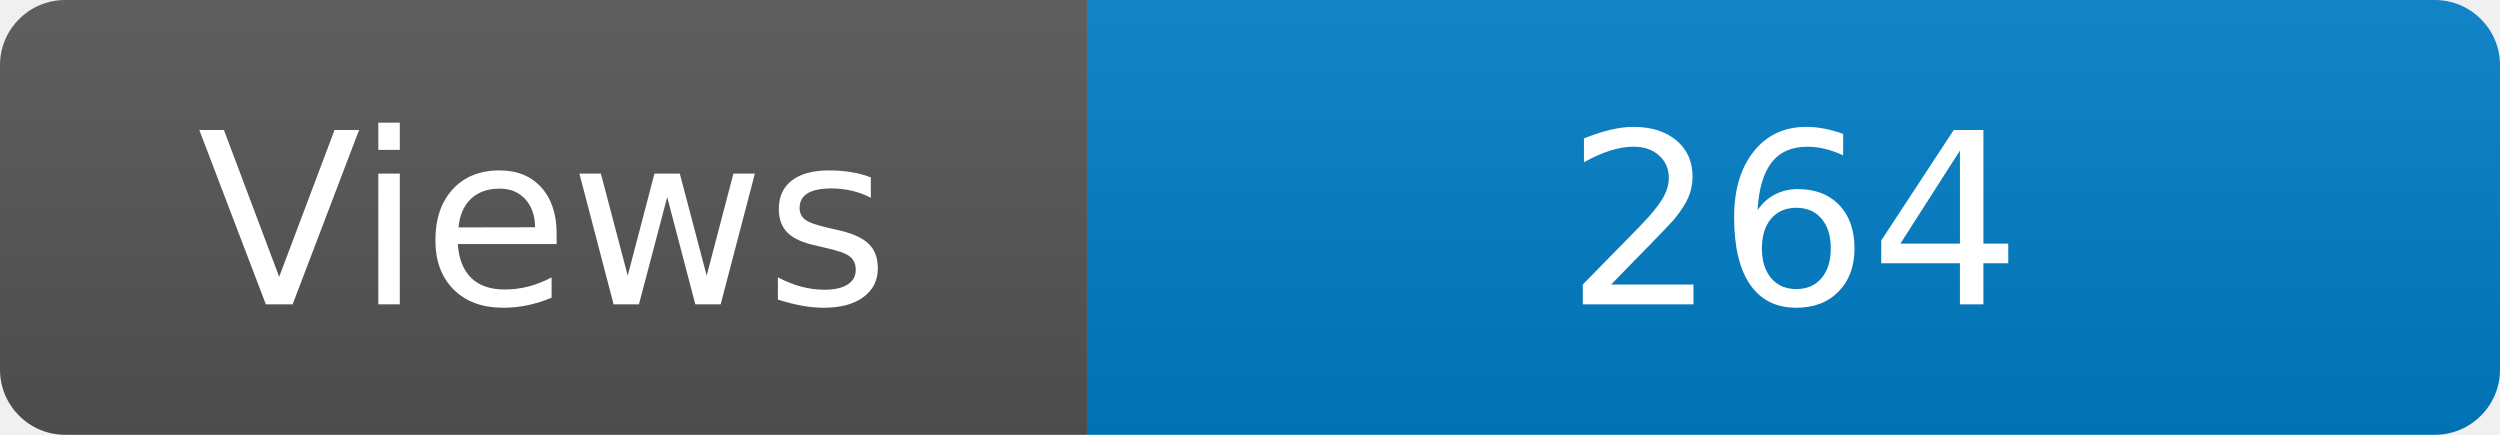
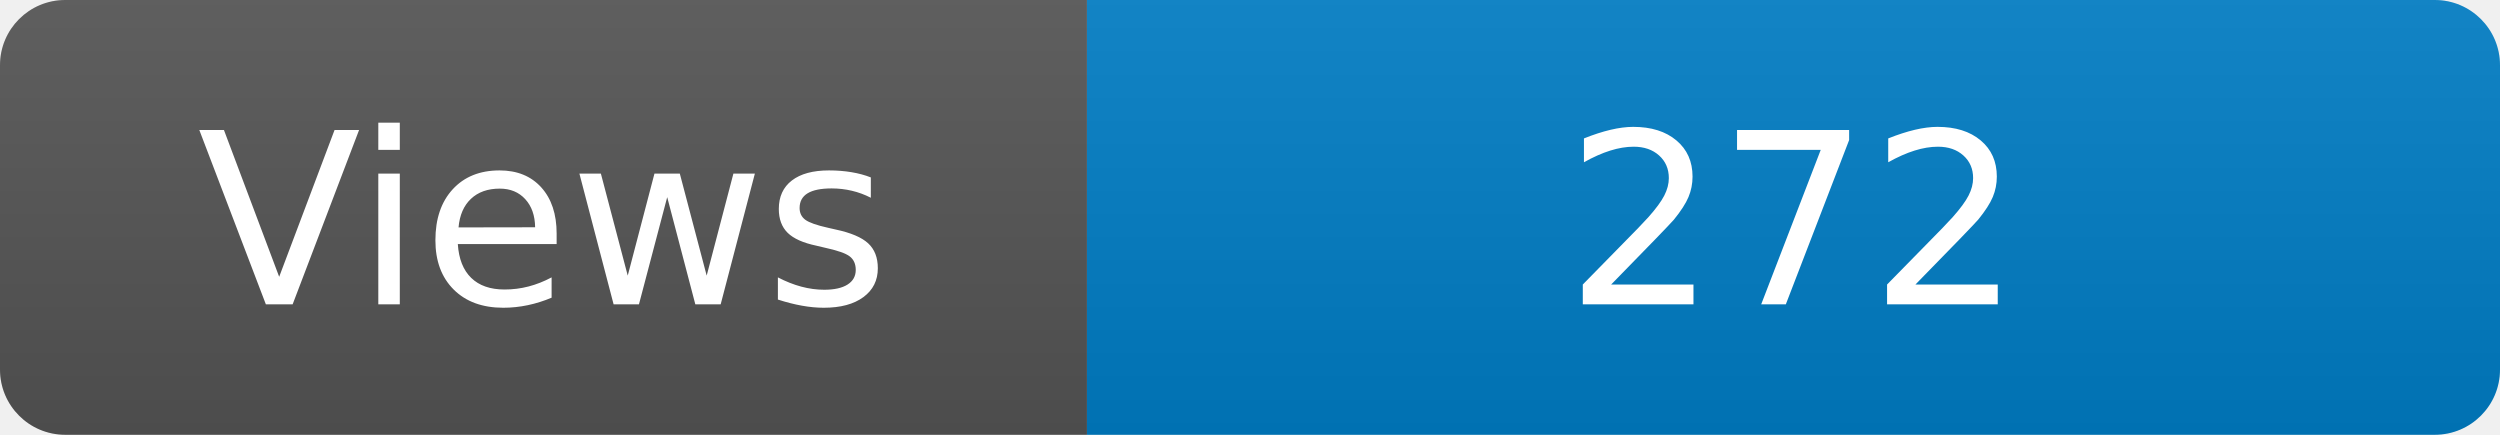
<svg xmlns="http://www.w3.org/2000/svg" width="115" height="20" role="img" aria-label="Maintained?: yes">
  <linearGradient id="s" x2="0" y2="100%">
    <stop offset="0" stop-color="#bbb" stop-opacity=".1" />
    <stop offset="1" stop-opacity=".1" />
  </linearGradient>
  <clipPath id="r">
    <rect width="115" height="20" rx="3" fill="#fff" />
  </clipPath>
  <g clip-path="url(#r)">
    <rect width="50" height="20" fill="#555" />
    <rect x="50" width="160" height="20" fill="#007ec6" />
    <rect width="115" height="20" fill="url(#s)" />
  </g>
  <g fill="#fff" text-anchor="middle" font-family="Verdana,Geneva,DejaVu Sans,sans-serif" font-size="110">
    <text x="250" y="140" transform="scale(.1)" fill="#fff">Views</text>
-     <text x="825" y="140" transform="scale(.1)" fill="#fff">264</text>
+     <text x="825" y="140" transform="scale(.1)" fill="#fff">272</text>
  </g>
</svg>
